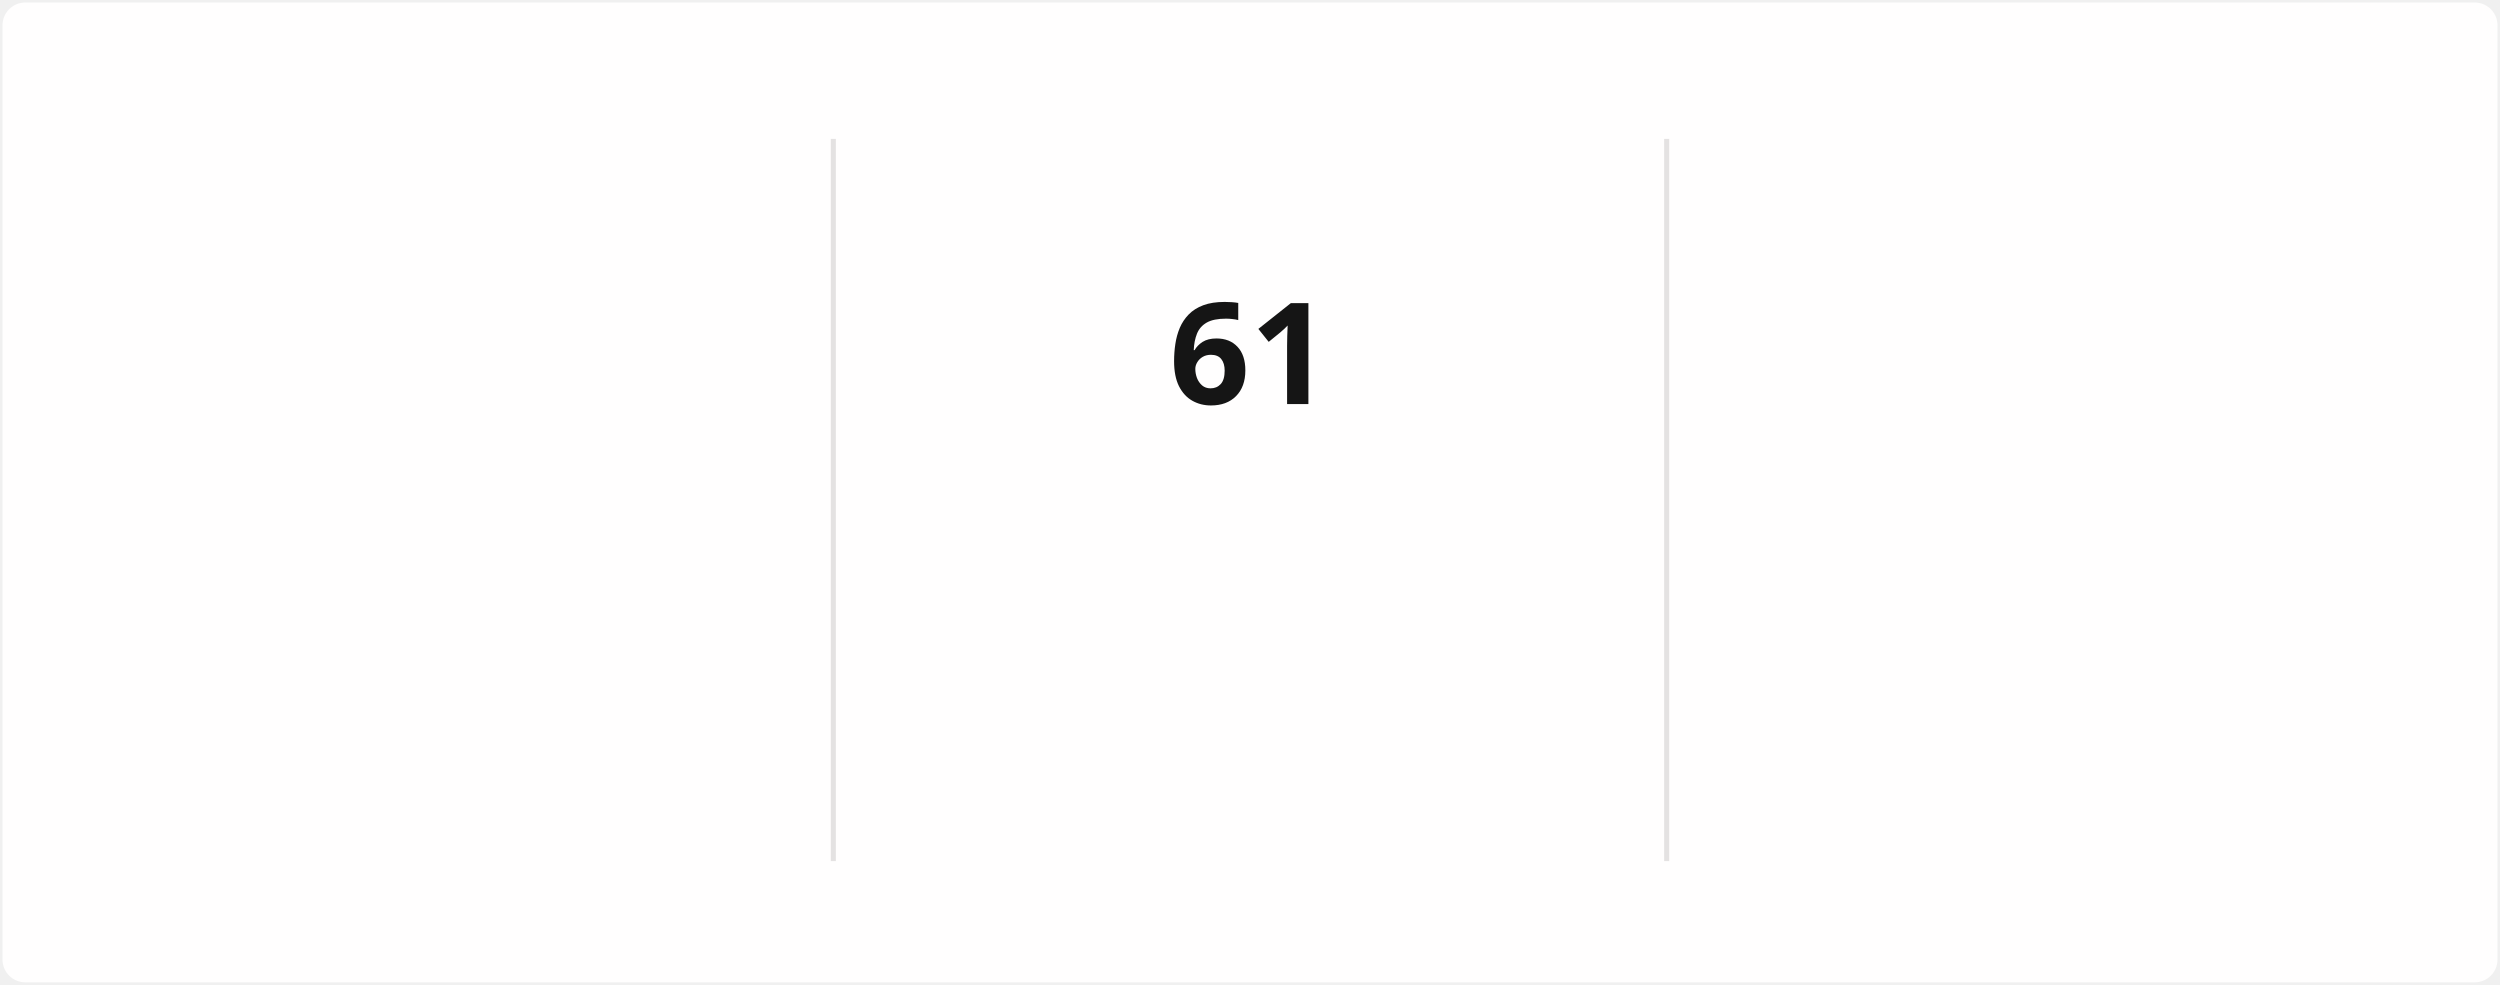
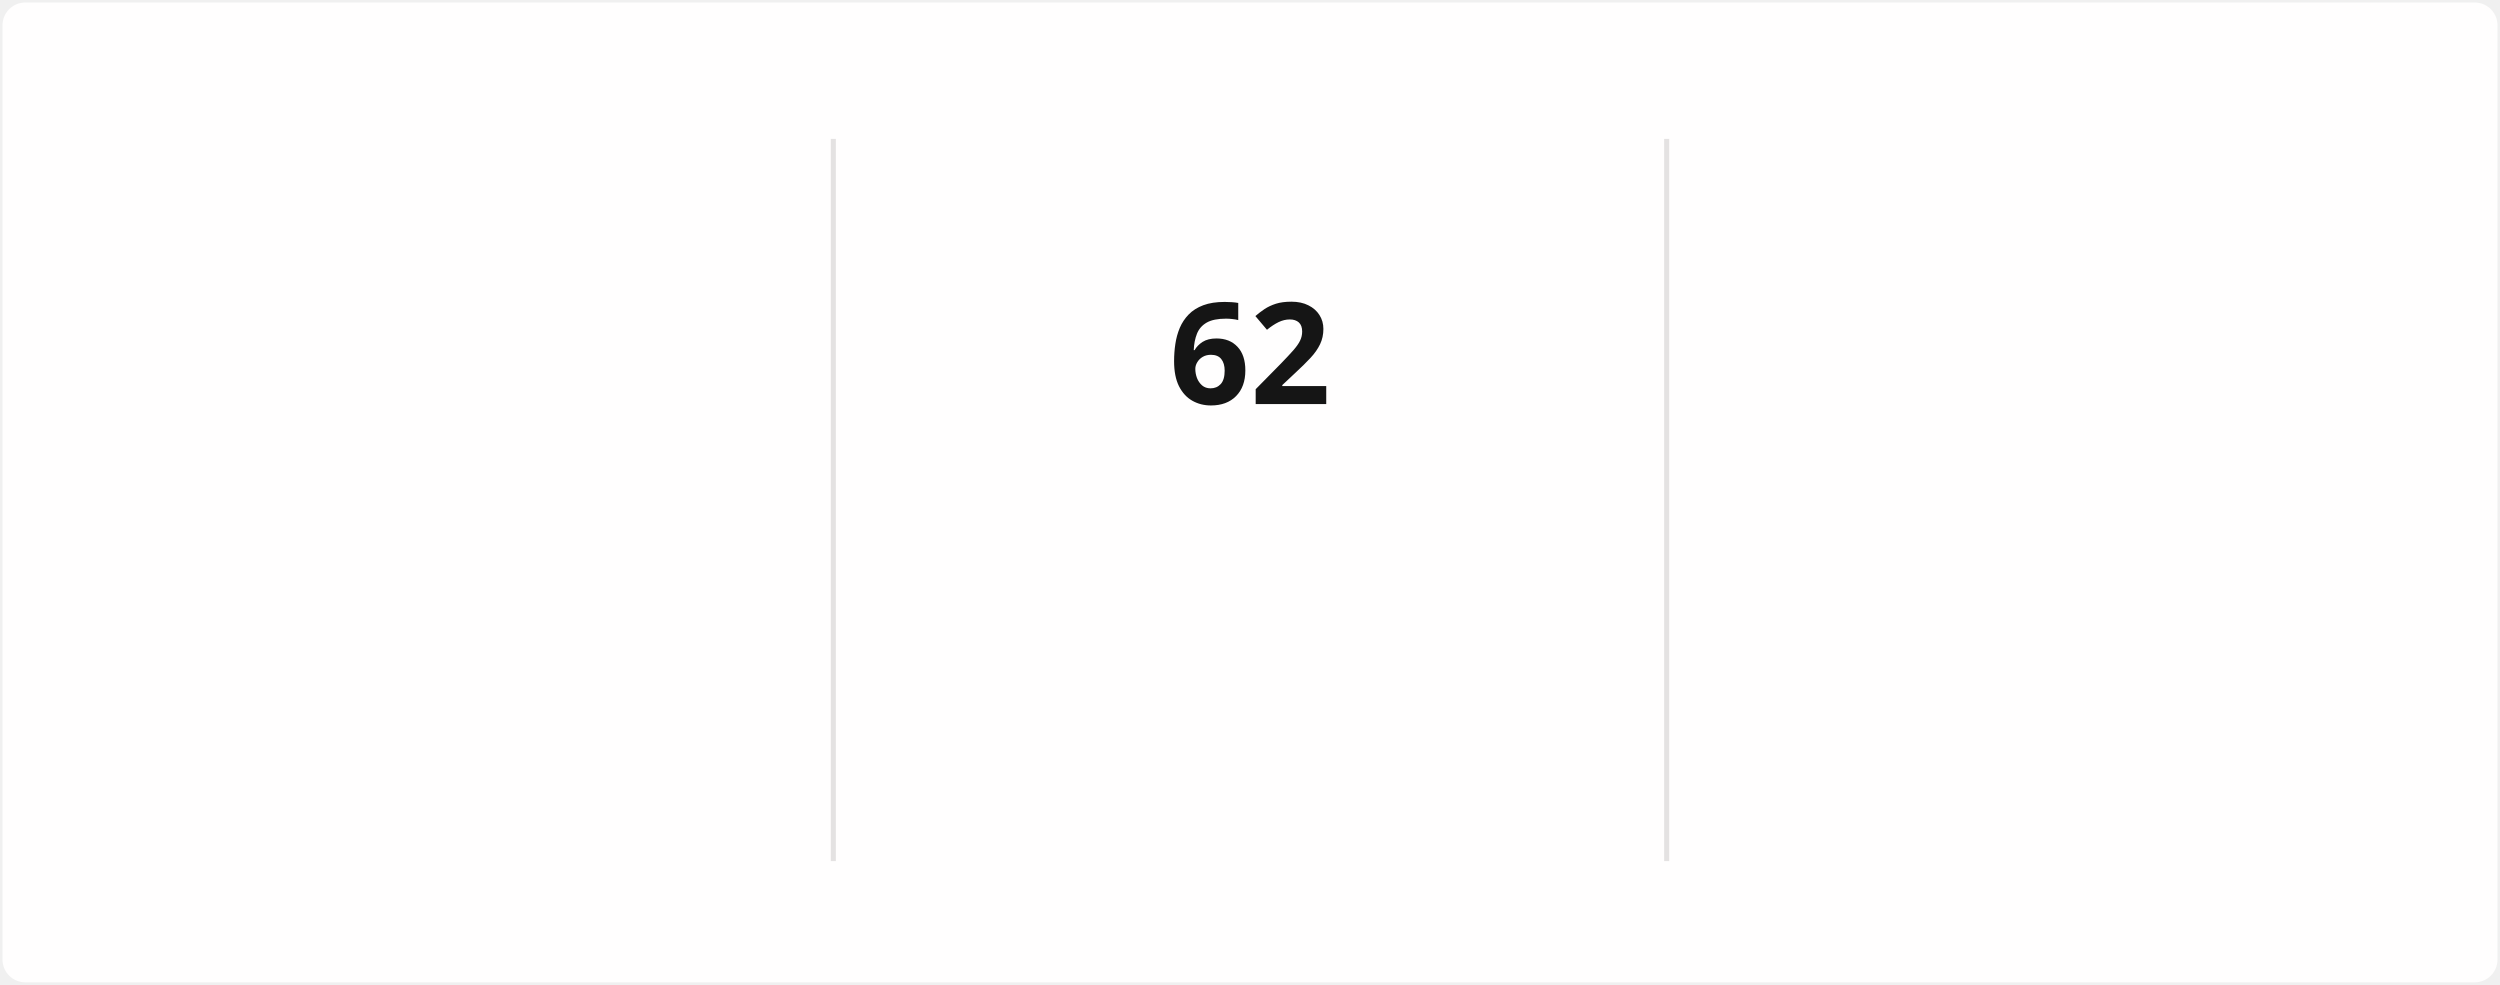
<svg xmlns="http://www.w3.org/2000/svg" style="isolation: isolate" viewBox="0 0 495 195" width="495px" height="195px" direction="ltr">
  <style>
            @keyframes currstreak {
                0% { font-size: 3px; opacity: 0.2; }
                80% { font-size: 34px; opacity: 1; }
                100% { font-size: 28px; opacity: 1; }
            }
            @keyframes fadein {
                0% { opacity: 0; }
                100% { opacity: 1; }
            }
        </style>
  <defs>
    <clipPath id="outer_rectangle">
      <rect width="495" height="195" rx="4.5" />
    </clipPath>
    <mask id="mask_out_ring_behind_fire">
      <rect width="495" height="195" fill="white" />
      <ellipse id="mask-ellipse" cx="247.5" cy="32" rx="13" ry="18" fill="black" />
    </mask>
  </defs>
  <g clip-path="url(#outer_rectangle)">
    <g style="isolation: isolate">
      <rect stroke="#000000" stroke-opacity="0" fill="#FFFEFE" rx="4.5" x="0.5" y="0.5" width="494" height="194" />
    </g>
    <g style="isolation: isolate">
      <line x1="165" y1="28" x2="165" y2="170" vector-effect="non-scaling-stroke" stroke-width="1" stroke="#E4E2E2" stroke-linejoin="miter" stroke-linecap="square" stroke-miterlimit="3" />
      <line x1="330" y1="28" x2="330" y2="170" vector-effect="non-scaling-stroke" stroke-width="1" stroke="#E4E2E2" stroke-linejoin="miter" stroke-linecap="square" stroke-miterlimit="3" />
    </g>
    <g style="isolation: isolate">
      <g transform="translate(82.5, 48)">
        <text x="0" y="32" stroke-width="0" text-anchor="middle" fill="#151515" stroke="none" font-family="&quot;Segoe UI&quot;, Ubuntu, sans-serif" font-weight="700" font-size="28px" font-style="normal" style="opacity: 0; animation: fadein 0.5s linear forwards 0.6s">
-                         1,357
+                         1,358
                    </text>
      </g>
      <g transform="translate(82.5, 84)">
        <text x="0" y="32" stroke-width="0" text-anchor="middle" fill="#151515" stroke="none" font-family="&quot;Segoe UI&quot;, Ubuntu, sans-serif" font-weight="400" font-size="14px" font-style="normal" style="opacity: 0; animation: fadein 0.5s linear forwards 0.7s">
                        Total Contributions
                    </text>
      </g>
      <g transform="translate(82.5, 114)">
        <text x="0" y="32" stroke-width="0" text-anchor="middle" fill="#464646" stroke="none" font-family="&quot;Segoe UI&quot;, Ubuntu, sans-serif" font-weight="400" font-size="12px" font-style="normal" style="opacity: 0; animation: fadein 0.5s linear forwards 0.8s">
                        Dec 21, 2021 - Present
                    </text>
      </g>
    </g>
    <g style="isolation: isolate">
      <g transform="translate(247.5, 108)">
        <text x="0" y="32" stroke-width="0" text-anchor="middle" fill="#FB8C00" stroke="none" font-family="&quot;Segoe UI&quot;, Ubuntu, sans-serif" font-weight="700" font-size="14px" font-style="normal" style="opacity: 0; animation: fadein 0.5s linear forwards 0.9s">
                        Current Streak
                    </text>
      </g>
      <g transform="translate(247.5, 145)">
        <text x="0" y="21" stroke-width="0" text-anchor="middle" fill="#464646" stroke="none" font-family="&quot;Segoe UI&quot;, Ubuntu, sans-serif" font-weight="400" font-size="12px" font-style="normal" style="opacity: 0; animation: fadein 0.5s linear forwards 0.9s">
-                         Mar 10 - May 9
+                         Mar 10 - May 10
                    </text>
      </g>
      <g mask="url(#mask_out_ring_behind_fire)">
        <circle cx="247.5" cy="71" r="40" fill="none" stroke="#FB8C00" stroke-width="5" style="opacity: 0; animation: fadein 0.5s linear forwards 0.4s" />
      </g>
      <g transform="translate(247.5, 19.5)" stroke-opacity="0" style="opacity: 0; animation: fadein 0.5s linear forwards 0.6s">
        <path d="M -12 -0.5 L 15 -0.5 L 15 23.5 L -12 23.5 L -12 -0.5 Z" fill="none" />
        <path d="M 1.5 0.67 C 1.5 0.67 2.24 3.32 2.24 5.47 C 2.24 7.53 0.89 9.2 -1.17 9.2 C -3.23 9.2 -4.79 7.53 -4.79 5.47 L -4.76 5.11 C -6.78 7.51 -8 10.62 -8 13.99 C -8 18.41 -4.42 22 0 22 C 4.42 22 8 18.41 8 13.99 C 8 8.6 5.41 3.79 1.5 0.67 Z M -0.29 19 C -2.07 19 -3.51 17.6 -3.51 15.86 C -3.51 14.24 -2.46 13.1 -0.7 12.74 C 1.07 12.38 2.9 11.53 3.92 10.16 C 4.31 11.45 4.51 12.81 4.51 14.2 C 4.51 16.85 2.36 19 -0.29 19 Z" fill="#FB8C00" stroke-opacity="0" />
      </g>
      <g transform="translate(247.5, 48)">
        <text x="0" y="32" stroke-width="0" text-anchor="middle" fill="#151515" stroke="none" font-family="&quot;Segoe UI&quot;, Ubuntu, sans-serif" font-weight="700" font-size="28px" font-style="normal" style="animation: currstreak 0.6s linear forwards">
-                         61
+                         62
                    </text>
      </g>
    </g>
    <g style="isolation: isolate">
      <g transform="translate(412.5, 48)">
        <text x="0" y="32" stroke-width="0" text-anchor="middle" fill="#151515" stroke="none" font-family="&quot;Segoe UI&quot;, Ubuntu, sans-serif" font-weight="700" font-size="28px" font-style="normal" style="opacity: 0; animation: fadein 0.5s linear forwards 1.2s">
-                         61
+                         62
                    </text>
      </g>
      <g transform="translate(412.5, 84)">
        <text x="0" y="32" stroke-width="0" text-anchor="middle" fill="#151515" stroke="none" font-family="&quot;Segoe UI&quot;, Ubuntu, sans-serif" font-weight="400" font-size="14px" font-style="normal" style="opacity: 0; animation: fadein 0.5s linear forwards 1.3s">
                        Longest Streak
                    </text>
      </g>
      <g transform="translate(412.5, 114)">
        <text x="0" y="32" stroke-width="0" text-anchor="middle" fill="#464646" stroke="none" font-family="&quot;Segoe UI&quot;, Ubuntu, sans-serif" font-weight="400" font-size="12px" font-style="normal" style="opacity: 0; animation: fadein 0.5s linear forwards 1.4s">
-                         Mar 10 - May 9
+                         Mar 10 - May 10
                    </text>
      </g>
    </g>
  </g>
</svg>
